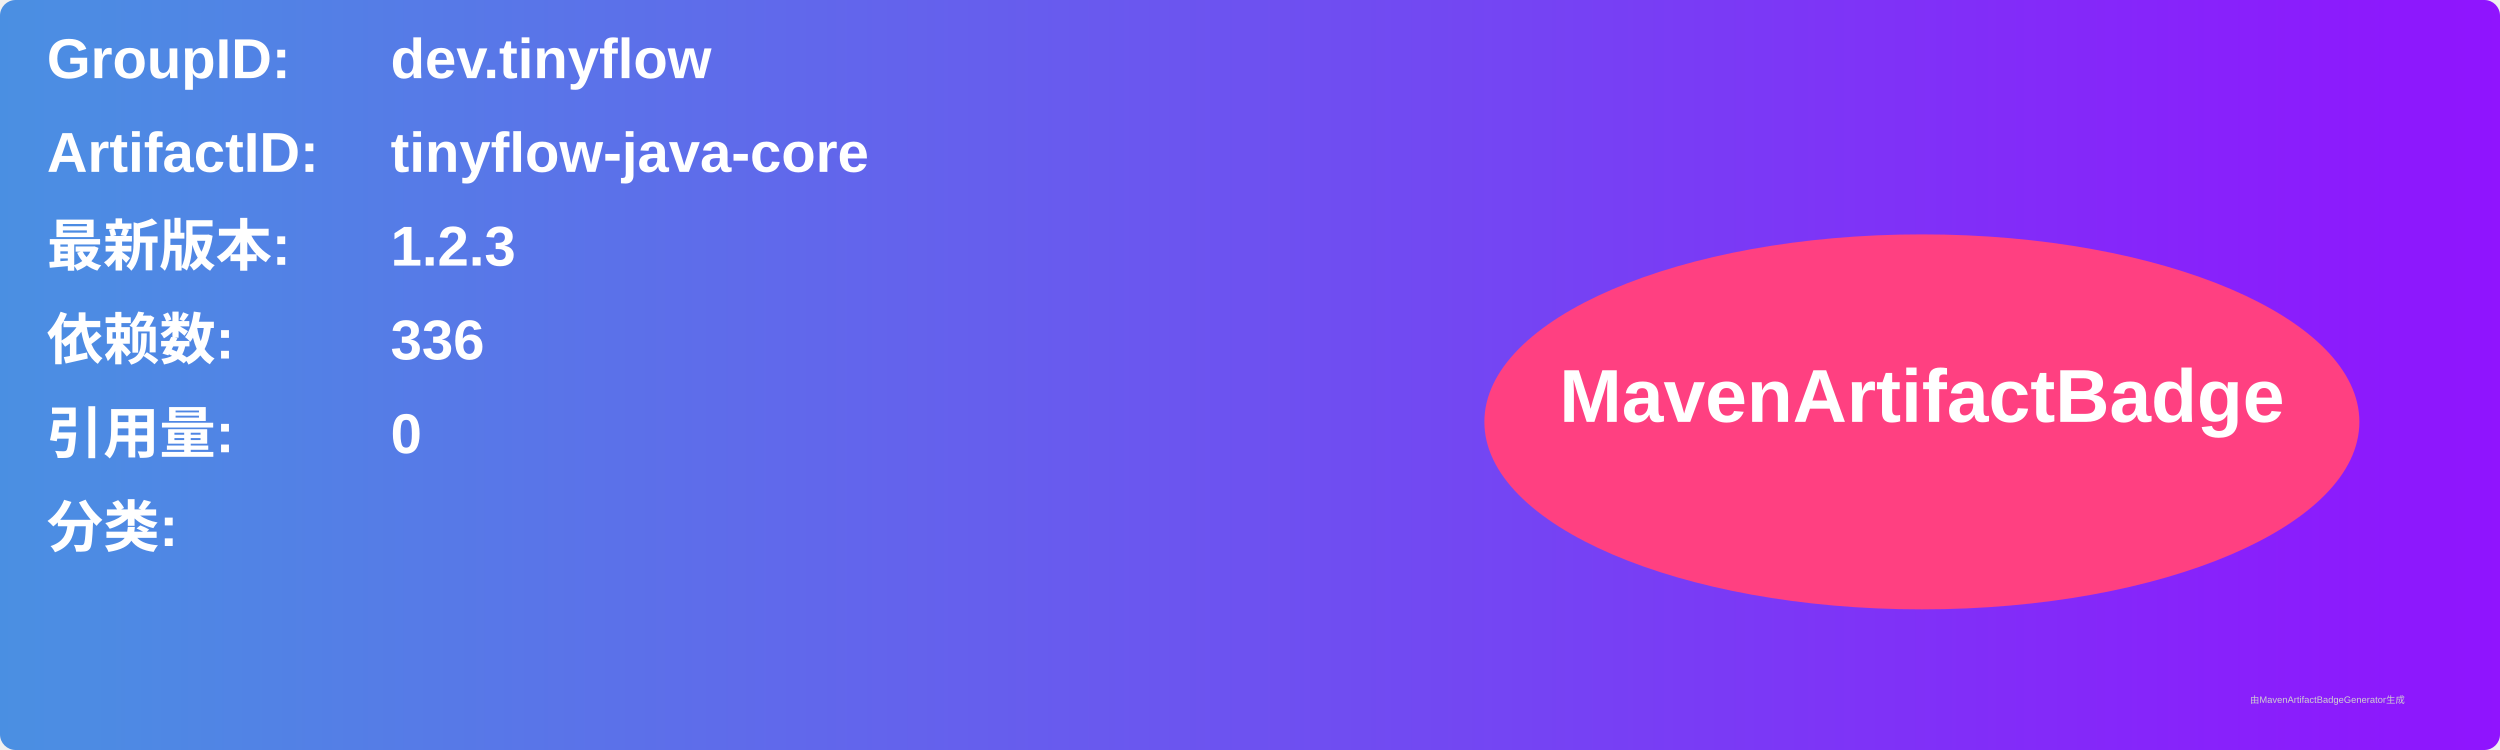
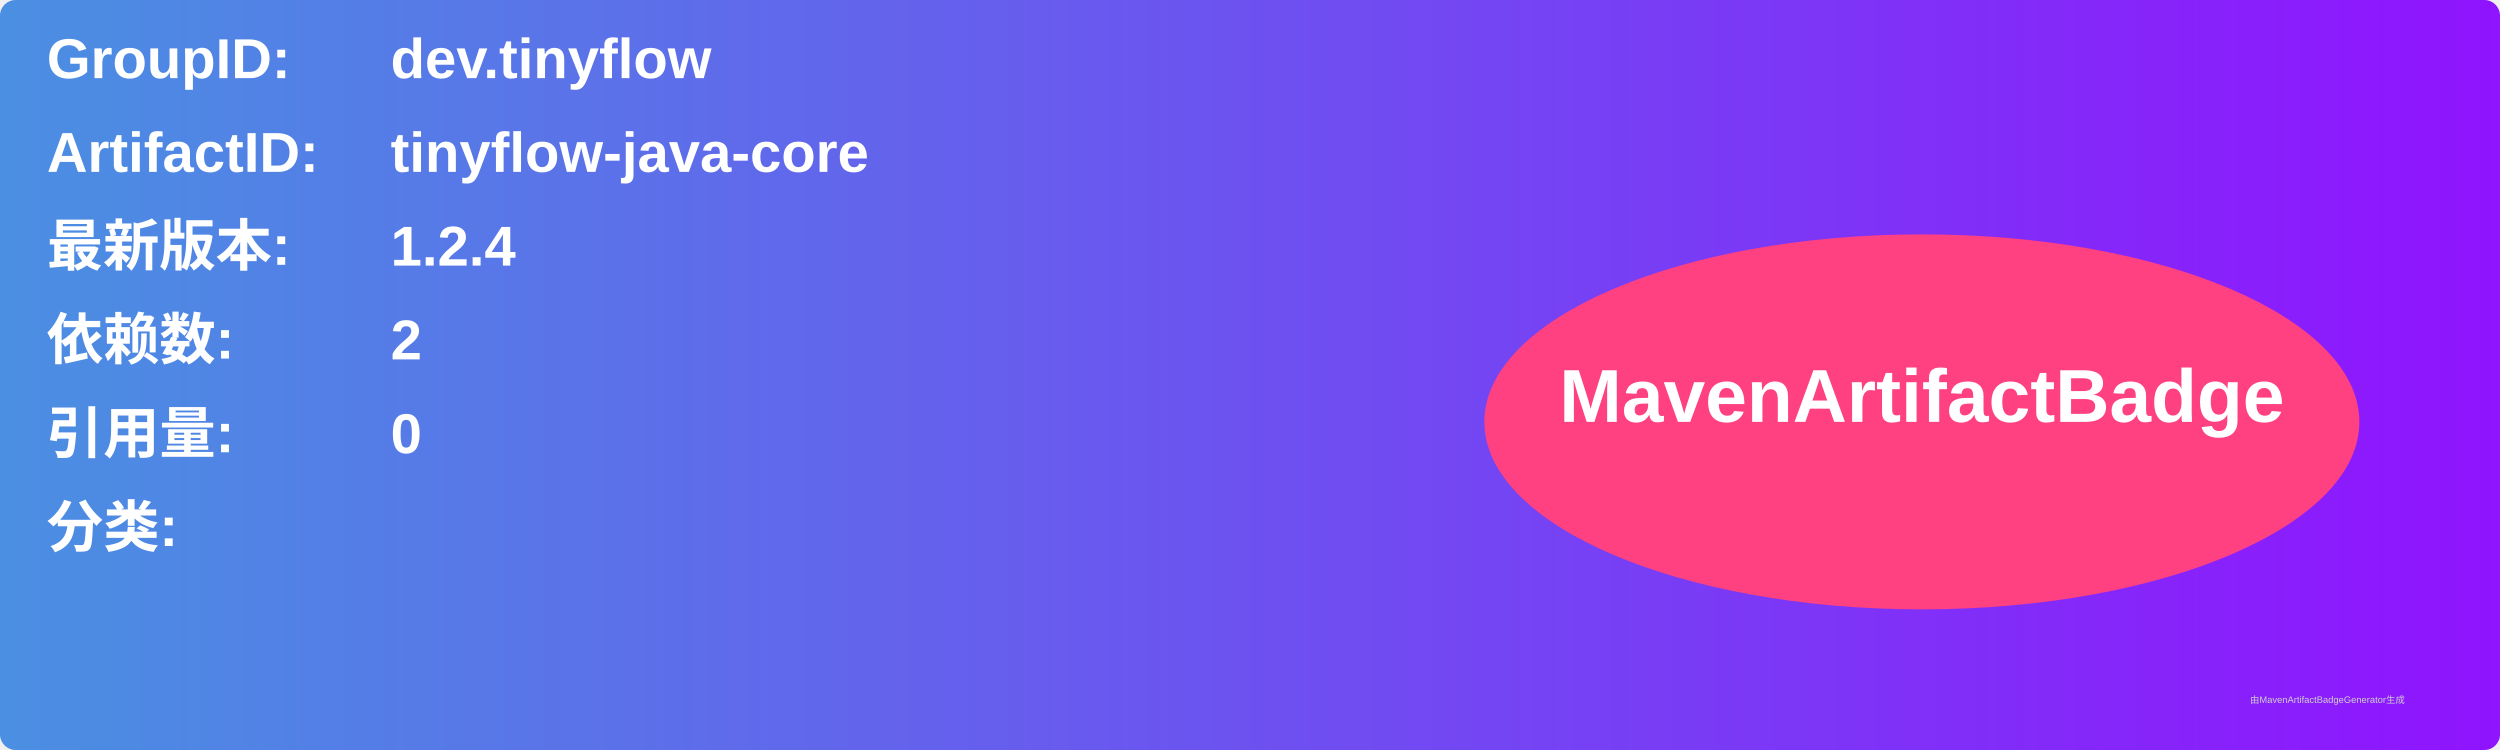
<svg xmlns="http://www.w3.org/2000/svg" width="800" height="240" viewBox="0 0 800 240">
  <linearGradient id="grad" x1="0%" y1="0%" x2="100%" y2="0%">
    <stop offset="0%" stop-color="#4a90e2" />
    <stop offset="100%" stop-color="#9013fe" />
  </linearGradient>
  <rect width="100%" height="100%" rx="5" ry="5" fill="url(#grad)" />
  <g transform="translate(15, 15)">
    <text x="0" y="10" font-family="Arial" font-size="18" fill="white" font-weight="bold" width="260">GroupID:</text>
    <text x="110" y="10" font-family="Arial" font-size="18" fill="white" font-weight="bold" width="460">dev.tinyflow</text>
    <text x="0" y="40" font-family="Arial" font-size="18" fill="white" font-weight="bold" width="260">ArtifactID:</text>
    <text x="110" y="40" font-family="Arial" font-size="18" fill="white" font-weight="bold" width="460">tinyflow-java-core</text>
    <text x="0" y="70" font-family="Arial" font-size="18" fill="white" font-weight="bold">最新版本:</text>
    <text x="110" y="70" font-family="Arial" font-size="18" fill="white" font-weight="bold">
-       <tspan font-weight="bold">1.2.3</tspan>
+       <tspan font-weight="bold">1.2.4</tspan>
    </text>
    <text x="0" y="100" font-family="Arial" font-size="18" fill="white" font-weight="bold">依赖数: </text>
    <text x="110" y="100" font-family="Arial" font-size="18" fill="white">
-       <tspan font-weight="bold">336</tspan>
+       <tspan font-weight="bold">2</tspan>
    </text>
    <text x="0" y="130" font-family="Arial" font-size="18" fill="white" font-weight="bold">引用量: </text>
    <text x="110" y="130" font-family="Arial" font-size="18" fill="white">
      <tspan font-weight="bold">0</tspan>
    </text>
    <text x="0" y="160" font-family="Arial" font-size="18" fill="white" font-weight="bold">分类:</text>
    <text x="10" y="190" font-family="Arial" font-size="10" fill="white">
      <tspan font-weight="bold" />
    </text>
    <ellipse cx="600" cy="120" rx="140" ry="60" fill="#ff4081" />
    <text x="600" y="120" text-anchor="middle" font-family="Arial" font-size="24" fill="white" font-weight="bold">MavenArtifactBadge</text>
  </g>
  <text x="720" y="225" font-family="Arial" font-size="3" fill="#d0d0d0">由MavenArtifactBadgeGenerator生成</text>
</svg>
